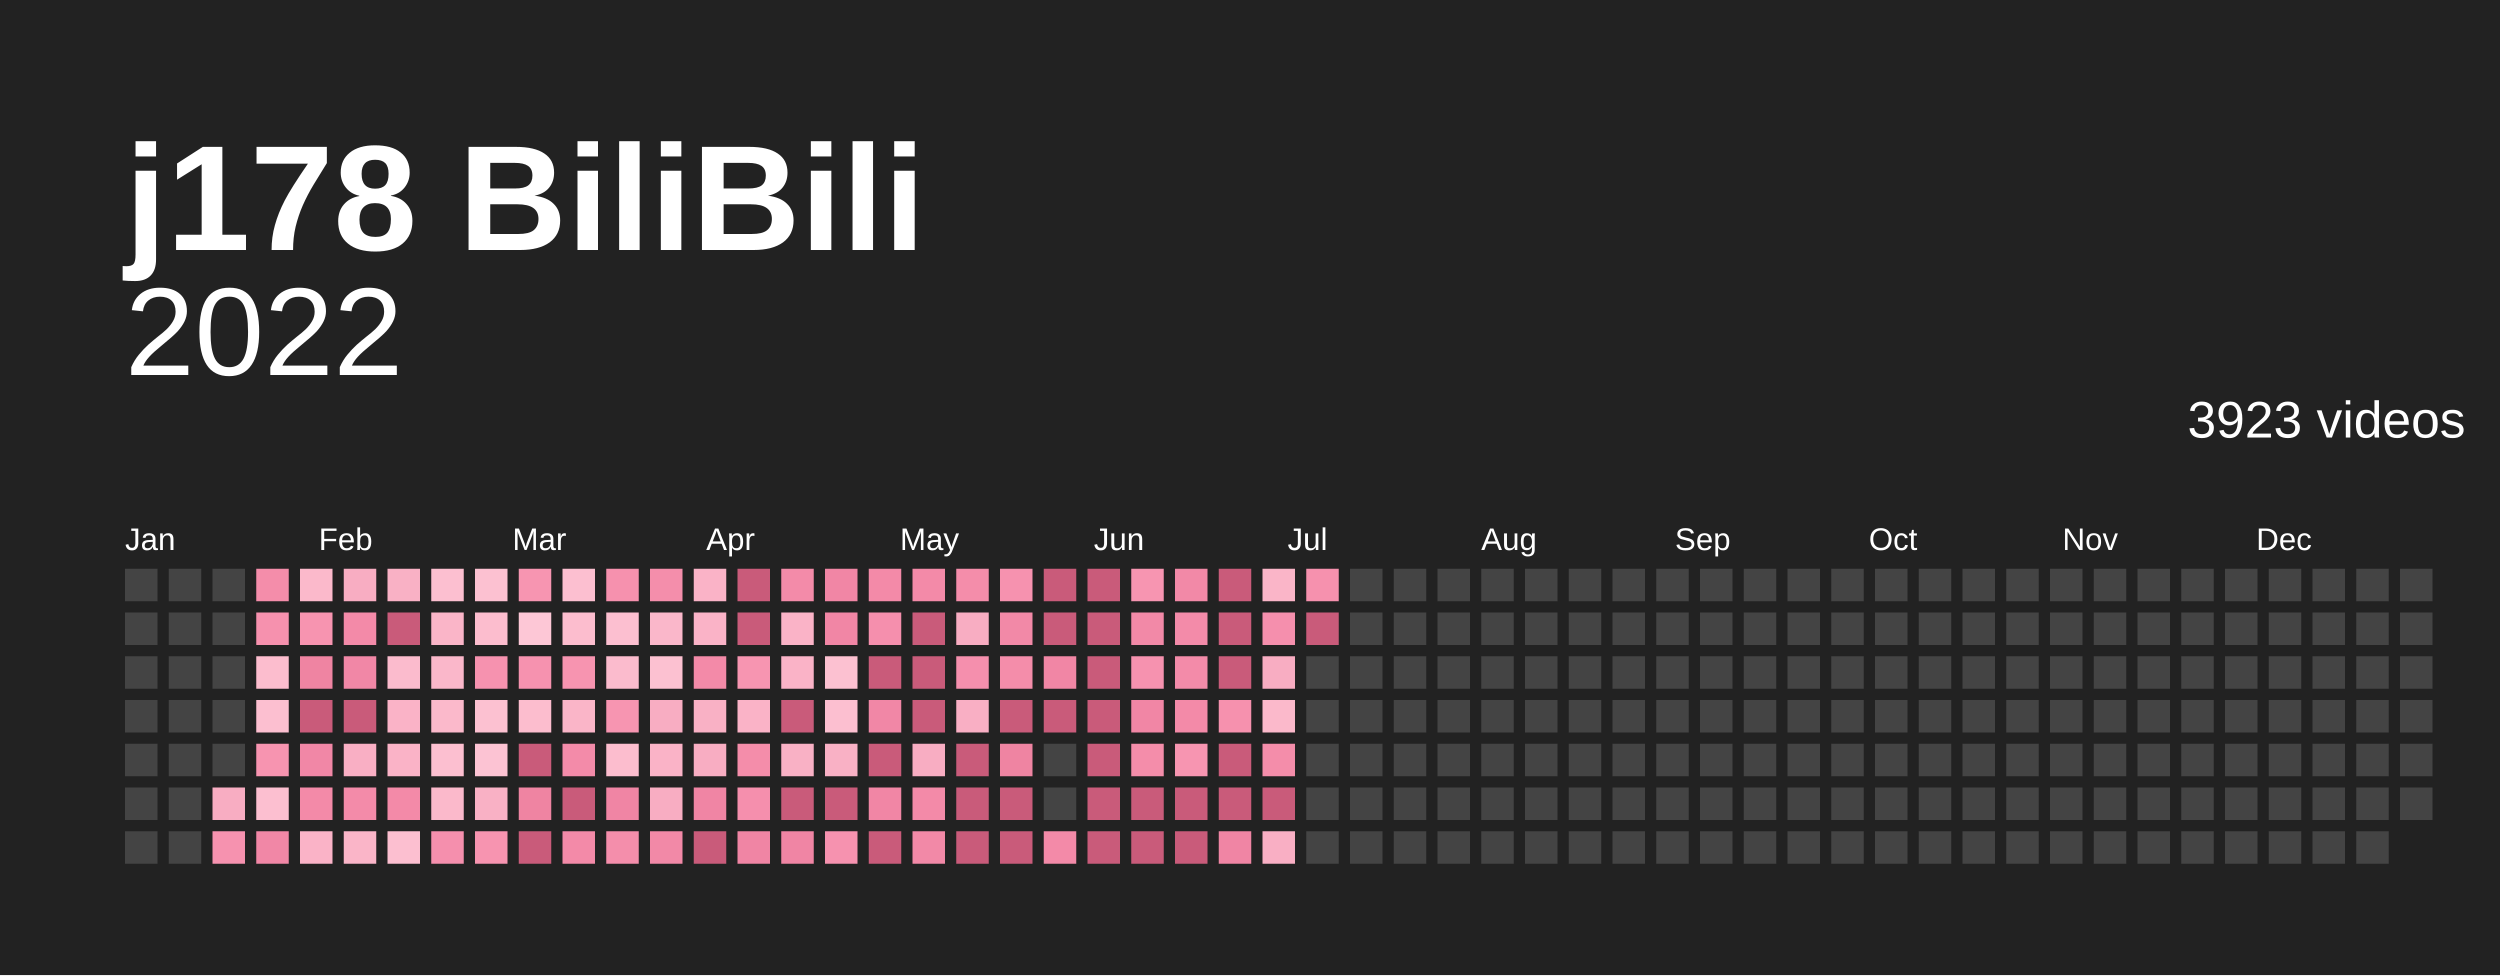
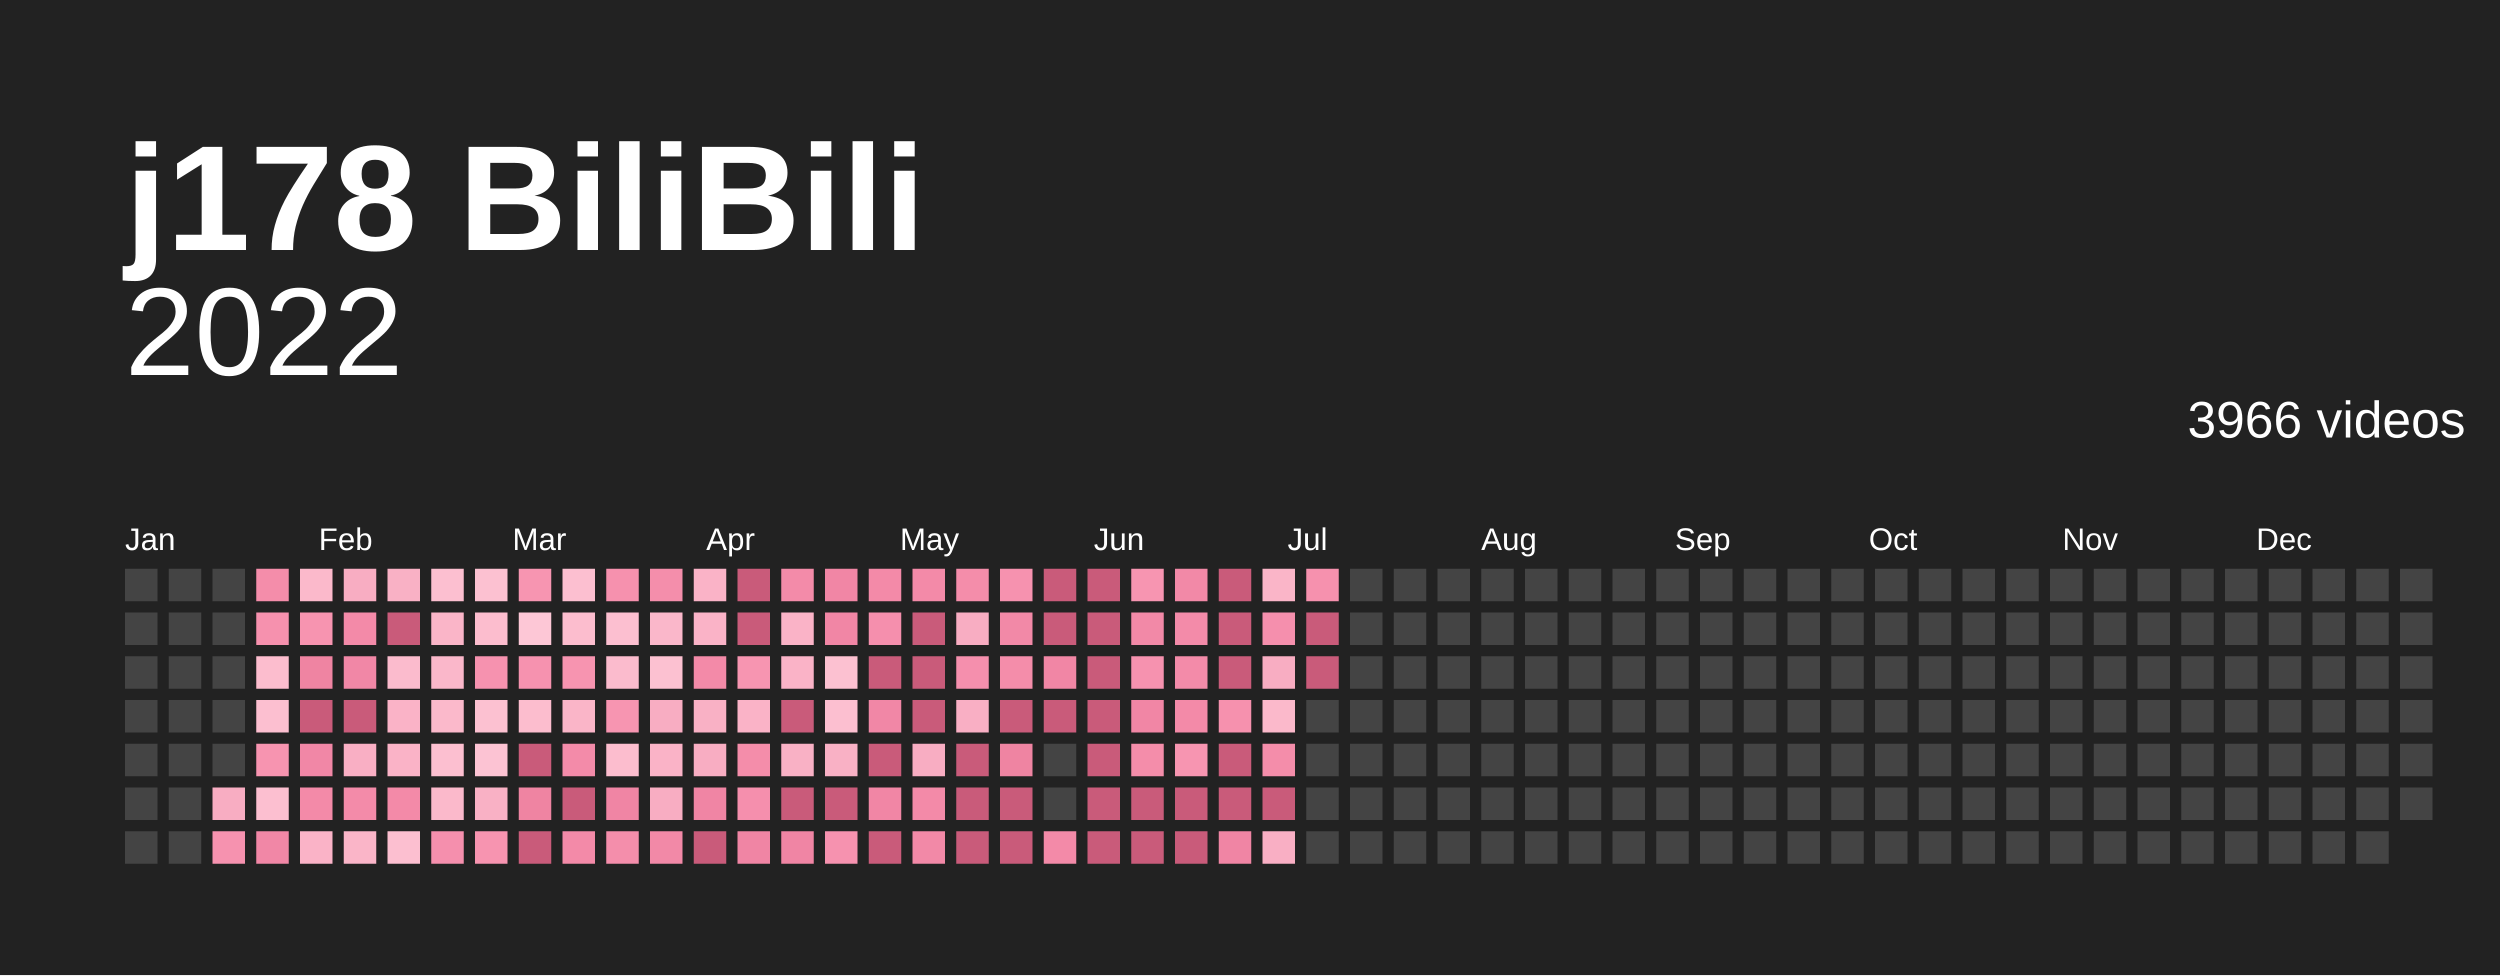
<svg xmlns="http://www.w3.org/2000/svg" baseProfile="full" height="78mm" version="1.1" viewBox="0,0,200,78" width="200mm">
  <defs />
  <rect fill="#222222" height="78" width="200" x="0" y="0" />
  <text fill="#ffffff" style="font-size:12px; font-family:Arial; font-weight:bold;" x="10" y="20">j178 BiliBili</text>
  <text alignment-baseline="hanging" fill="#ffffff" style="font-size:10.0px; font-family:Arial;" x="10" y="30">2022</text>
-   <text alignment-baseline="hanging" fill="#ffffff" style="font-size:4.125px; font-family:Arial;" x="175" y="35">3923 videos</text>
+   <text alignment-baseline="hanging" fill="#ffffff" style="font-size:4.125px; font-family:Arial;" x="175" y="35">3966 videos</text>
  <text fill="#ffffff" style="font-size:2.5px; font-family:Arial" x="10.0" y="44">Jan</text>
  <text fill="#ffffff" style="font-size:2.5px; font-family:Arial" x="25.5" y="44">Feb</text>
  <text fill="#ffffff" style="font-size:2.5px; font-family:Arial" x="41.0" y="44">Mar</text>
  <text fill="#ffffff" style="font-size:2.5px; font-family:Arial" x="56.5" y="44">Apr</text>
  <text fill="#ffffff" style="font-size:2.5px; font-family:Arial" x="72.0" y="44">May</text>
  <text fill="#ffffff" style="font-size:2.5px; font-family:Arial" x="87.5" y="44">Jun</text>
  <text fill="#ffffff" style="font-size:2.5px; font-family:Arial" x="103.0" y="44">Jul</text>
  <text fill="#ffffff" style="font-size:2.5px; font-family:Arial" x="118.5" y="44">Aug</text>
  <text fill="#ffffff" style="font-size:2.5px; font-family:Arial" x="134.0" y="44">Sep</text>
  <text fill="#ffffff" style="font-size:2.5px; font-family:Arial" x="149.5" y="44">Oct</text>
  <text fill="#ffffff" style="font-size:2.5px; font-family:Arial" x="165.0" y="44">Nov</text>
  <text fill="#ffffff" style="font-size:2.5px; font-family:Arial" x="180.5" y="44">Dec</text>
  <rect fill="#444444" height="2.6" width="2.6" x="10.0" y="45.5" />
  <rect fill="#444444" height="2.6" width="2.6" x="10.0" y="49.0" />
  <rect fill="#444444" height="2.6" width="2.6" x="10.0" y="52.5" />
  <rect fill="#444444" height="2.6" width="2.6" x="10.0" y="56.0" />
  <rect fill="#444444" height="2.6" width="2.6" x="10.0" y="59.5" />
  <rect fill="#444444" height="2.6" width="2.6" x="10.0" y="63.0" />
  <rect fill="#444444" height="2.6" width="2.6" x="10.0" y="66.5" />
  <rect fill="#444444" height="2.6" width="2.6" x="13.5" y="45.5" />
  <rect fill="#444444" height="2.6" width="2.6" x="13.5" y="49.0" />
  <rect fill="#444444" height="2.6" width="2.6" x="13.5" y="52.5" />
  <rect fill="#444444" height="2.6" width="2.6" x="13.5" y="56.0" />
  <rect fill="#444444" height="2.6" width="2.6" x="13.5" y="59.5" />
  <rect fill="#444444" height="2.6" width="2.6" x="13.5" y="63.0" />
  <rect fill="#444444" height="2.6" width="2.6" x="13.5" y="66.5" />
  <rect fill="#444444" height="2.6" width="2.6" x="17.0" y="45.5" />
  <rect fill="#444444" height="2.6" width="2.6" x="17.0" y="49.0" />
  <rect fill="#444444" height="2.6" width="2.6" x="17.0" y="52.5" />
  <rect fill="#444444" height="2.6" width="2.6" x="17.0" y="56.0" />
  <rect fill="#444444" height="2.6" width="2.6" x="17.0" y="59.5" />
  <rect fill="#f8adc2" height="2.6" width="2.6" x="17.0" y="63.0" />
  <rect fill="#f692af" height="2.6" width="2.6" x="17.0" y="66.5" />
  <rect fill="#f48daa" height="2.6" width="2.6" x="20.5" y="45.5" />
  <rect fill="#f691ae" height="2.6" width="2.6" x="20.5" y="49.0" />
  <rect fill="#fcbdce" height="2.6" width="2.6" x="20.5" y="52.5" />
  <rect fill="#fcbfd0" height="2.6" width="2.6" x="20.5" y="56.0" />
  <rect fill="#f794b0" height="2.6" width="2.6" x="20.5" y="59.5" />
  <rect fill="#fcbfd0" height="2.6" width="2.6" x="20.5" y="63.0" />
  <rect fill="#f187a6" height="2.6" width="2.6" x="20.5" y="66.5" />
  <rect fill="#fbb9cb" height="2.6" width="2.6" x="24.0" y="45.5" />
  <rect fill="#f794b0" height="2.6" width="2.6" x="24.0" y="49.0" />
  <rect fill="#ef84a2" height="2.6" width="2.6" x="24.0" y="52.5" />
  <rect fill="#c95b7a" height="2.6" width="2.6" x="24.0" y="56.0" />
  <rect fill="#f187a6" height="2.6" width="2.6" x="24.0" y="59.5" />
  <rect fill="#f38aa8" height="2.6" width="2.6" x="24.0" y="63.0" />
  <rect fill="#fab3c7" height="2.6" width="2.6" x="24.0" y="66.5" />
  <rect fill="#f8adc2" height="2.6" width="2.6" x="27.5" y="45.5" />
  <rect fill="#f38aa8" height="2.6" width="2.6" x="27.5" y="49.0" />
  <rect fill="#f187a6" height="2.6" width="2.6" x="27.5" y="52.5" />
  <rect fill="#c95b7a" height="2.6" width="2.6" x="27.5" y="56.0" />
  <rect fill="#f9afc4" height="2.6" width="2.6" x="27.5" y="59.5" />
  <rect fill="#f38ba9" height="2.6" width="2.6" x="27.5" y="63.0" />
  <rect fill="#fab5c8" height="2.6" width="2.6" x="27.5" y="66.5" />
  <rect fill="#f9b1c5" height="2.6" width="2.6" x="31.0" y="45.5" />
  <rect fill="#c95b7a" height="2.6" width="2.6" x="31.0" y="49.0" />
  <rect fill="#fbbbcd" height="2.6" width="2.6" x="31.0" y="52.5" />
  <rect fill="#fab3c7" height="2.6" width="2.6" x="31.0" y="56.0" />
  <rect fill="#fab3c7" height="2.6" width="2.6" x="31.0" y="59.5" />
  <rect fill="#f38aa8" height="2.6" width="2.6" x="31.0" y="63.0" />
  <rect fill="#fcbfd0" height="2.6" width="2.6" x="31.0" y="66.5" />
  <rect fill="#fcbfd0" height="2.6" width="2.6" x="34.5" y="45.5" />
  <rect fill="#fab5c8" height="2.6" width="2.6" x="34.5" y="49.0" />
  <rect fill="#fab7ca" height="2.6" width="2.6" x="34.5" y="52.5" />
  <rect fill="#fbb9cb" height="2.6" width="2.6" x="34.5" y="56.0" />
  <rect fill="#fcbfd0" height="2.6" width="2.6" x="34.5" y="59.5" />
  <rect fill="#fbb9cb" height="2.6" width="2.6" x="34.5" y="63.0" />
  <rect fill="#f58fad" height="2.6" width="2.6" x="34.5" y="66.5" />
  <rect fill="#fcc1d1" height="2.6" width="2.6" x="38.0" y="45.5" />
  <rect fill="#fcbdce" height="2.6" width="2.6" x="38.0" y="49.0" />
  <rect fill="#f692af" height="2.6" width="2.6" x="38.0" y="52.5" />
  <rect fill="#fcc1d1" height="2.6" width="2.6" x="38.0" y="56.0" />
  <rect fill="#fcc3d3" height="2.6" width="2.6" x="38.0" y="59.5" />
  <rect fill="#f9b1c5" height="2.6" width="2.6" x="38.0" y="63.0" />
  <rect fill="#f794b0" height="2.6" width="2.6" x="38.0" y="66.5" />
  <rect fill="#f795b1" height="2.6" width="2.6" x="41.5" y="45.5" />
  <rect fill="#fdc7d6" height="2.6" width="2.6" x="41.5" y="49.0" />
  <rect fill="#f692af" height="2.6" width="2.6" x="41.5" y="52.5" />
  <rect fill="#fcbdce" height="2.6" width="2.6" x="41.5" y="56.0" />
  <rect fill="#c95b7a" height="2.6" width="2.6" x="41.5" y="59.5" />
  <rect fill="#ef84a2" height="2.6" width="2.6" x="41.5" y="63.0" />
  <rect fill="#c95b7a" height="2.6" width="2.6" x="41.5" y="66.5" />
  <rect fill="#fcbfd0" height="2.6" width="2.6" x="45.0" y="45.5" />
  <rect fill="#fcbdce" height="2.6" width="2.6" x="45.0" y="49.0" />
  <rect fill="#f794b0" height="2.6" width="2.6" x="45.0" y="52.5" />
  <rect fill="#fab5c8" height="2.6" width="2.6" x="45.0" y="56.0" />
  <rect fill="#f38ba9" height="2.6" width="2.6" x="45.0" y="59.5" />
  <rect fill="#c95b7a" height="2.6" width="2.6" x="45.0" y="63.0" />
  <rect fill="#f38aa8" height="2.6" width="2.6" x="45.0" y="66.5" />
  <rect fill="#f691ae" height="2.6" width="2.6" x="48.5" y="45.5" />
  <rect fill="#fcbfd0" height="2.6" width="2.6" x="48.5" y="49.0" />
  <rect fill="#fbbbcd" height="2.6" width="2.6" x="48.5" y="52.5" />
  <rect fill="#f795b1" height="2.6" width="2.6" x="48.5" y="56.0" />
  <rect fill="#fcbdce" height="2.6" width="2.6" x="48.5" y="59.5" />
  <rect fill="#f085a4" height="2.6" width="2.6" x="48.5" y="63.0" />
  <rect fill="#f48eab" height="2.6" width="2.6" x="48.5" y="66.5" />
  <rect fill="#f48eab" height="2.6" width="2.6" x="52.0" y="45.5" />
  <rect fill="#fab7ca" height="2.6" width="2.6" x="52.0" y="49.0" />
  <rect fill="#fcc1d1" height="2.6" width="2.6" x="52.0" y="52.5" />
  <rect fill="#f8adc2" height="2.6" width="2.6" x="52.0" y="56.0" />
  <rect fill="#fab3c7" height="2.6" width="2.6" x="52.0" y="59.5" />
  <rect fill="#f8adc2" height="2.6" width="2.6" x="52.0" y="63.0" />
  <rect fill="#f289a7" height="2.6" width="2.6" x="52.0" y="66.5" />
  <rect fill="#fab3c7" height="2.6" width="2.6" x="55.5" y="45.5" />
  <rect fill="#fab3c7" height="2.6" width="2.6" x="55.5" y="49.0" />
  <rect fill="#f38aa8" height="2.6" width="2.6" x="55.5" y="52.5" />
  <rect fill="#f9b1c5" height="2.6" width="2.6" x="55.5" y="56.0" />
  <rect fill="#f8adc2" height="2.6" width="2.6" x="55.5" y="59.5" />
  <rect fill="#f085a4" height="2.6" width="2.6" x="55.5" y="63.0" />
  <rect fill="#c95b7a" height="2.6" width="2.6" x="55.5" y="66.5" />
  <rect fill="#c95b7a" height="2.6" width="2.6" x="59.0" y="45.5" />
  <rect fill="#c95b7a" height="2.6" width="2.6" x="59.0" y="49.0" />
  <rect fill="#f795b1" height="2.6" width="2.6" x="59.0" y="52.5" />
  <rect fill="#fab3c7" height="2.6" width="2.6" x="59.0" y="56.0" />
  <rect fill="#f48daa" height="2.6" width="2.6" x="59.0" y="59.5" />
  <rect fill="#f58fad" height="2.6" width="2.6" x="59.0" y="63.0" />
  <rect fill="#f085a4" height="2.6" width="2.6" x="59.0" y="66.5" />
  <rect fill="#f38ba9" height="2.6" width="2.6" x="62.5" y="45.5" />
  <rect fill="#fab3c7" height="2.6" width="2.6" x="62.5" y="49.0" />
  <rect fill="#fab3c7" height="2.6" width="2.6" x="62.5" y="52.5" />
  <rect fill="#c95b7a" height="2.6" width="2.6" x="62.5" y="56.0" />
  <rect fill="#f9b1c5" height="2.6" width="2.6" x="62.5" y="59.5" />
  <rect fill="#c95b7a" height="2.6" width="2.6" x="62.5" y="63.0" />
  <rect fill="#f085a4" height="2.6" width="2.6" x="62.5" y="66.5" />
  <rect fill="#f186a5" height="2.6" width="2.6" x="66.0" y="45.5" />
  <rect fill="#f186a5" height="2.6" width="2.6" x="66.0" y="49.0" />
  <rect fill="#fcc1d1" height="2.6" width="2.6" x="66.0" y="52.5" />
  <rect fill="#fcbfd0" height="2.6" width="2.6" x="66.0" y="56.0" />
  <rect fill="#f9b1c5" height="2.6" width="2.6" x="66.0" y="59.5" />
  <rect fill="#c95b7a" height="2.6" width="2.6" x="66.0" y="63.0" />
  <rect fill="#f692af" height="2.6" width="2.6" x="66.0" y="66.5" />
  <rect fill="#f38aa8" height="2.6" width="2.6" x="69.5" y="45.5" />
  <rect fill="#f58fad" height="2.6" width="2.6" x="69.5" y="49.0" />
  <rect fill="#c95b7a" height="2.6" width="2.6" x="69.5" y="52.5" />
  <rect fill="#f187a6" height="2.6" width="2.6" x="69.5" y="56.0" />
  <rect fill="#c95b7a" height="2.6" width="2.6" x="69.5" y="59.5" />
  <rect fill="#f186a5" height="2.6" width="2.6" x="69.5" y="63.0" />
  <rect fill="#c95b7a" height="2.6" width="2.6" x="69.5" y="66.5" />
  <rect fill="#f38aa8" height="2.6" width="2.6" x="73.0" y="45.5" />
  <rect fill="#c95b7a" height="2.6" width="2.6" x="73.0" y="49.0" />
  <rect fill="#c95b7a" height="2.6" width="2.6" x="73.0" y="52.5" />
  <rect fill="#c95b7a" height="2.6" width="2.6" x="73.0" y="56.0" />
  <rect fill="#f8adc2" height="2.6" width="2.6" x="73.0" y="59.5" />
  <rect fill="#f38aa8" height="2.6" width="2.6" x="73.0" y="63.0" />
  <rect fill="#f289a7" height="2.6" width="2.6" x="73.0" y="66.5" />
  <rect fill="#f48daa" height="2.6" width="2.6" x="76.5" y="45.5" />
  <rect fill="#f8adc2" height="2.6" width="2.6" x="76.5" y="49.0" />
  <rect fill="#f58fad" height="2.6" width="2.6" x="76.5" y="52.5" />
  <rect fill="#f9afc4" height="2.6" width="2.6" x="76.5" y="56.0" />
  <rect fill="#c95b7a" height="2.6" width="2.6" x="76.5" y="59.5" />
  <rect fill="#c95b7a" height="2.6" width="2.6" x="76.5" y="63.0" />
  <rect fill="#c95b7a" height="2.6" width="2.6" x="76.5" y="66.5" />
  <rect fill="#f692af" height="2.6" width="2.6" x="80.0" y="45.5" />
  <rect fill="#f289a7" height="2.6" width="2.6" x="80.0" y="49.0" />
  <rect fill="#f48daa" height="2.6" width="2.6" x="80.0" y="52.5" />
  <rect fill="#c95b7a" height="2.6" width="2.6" x="80.0" y="56.0" />
  <rect fill="#ef84a2" height="2.6" width="2.6" x="80.0" y="59.5" />
  <rect fill="#c95b7a" height="2.6" width="2.6" x="80.0" y="63.0" />
  <rect fill="#c95b7a" height="2.6" width="2.6" x="80.0" y="66.5" />
  <rect fill="#c95b7a" height="2.6" width="2.6" x="83.5" y="45.5" />
  <rect fill="#c95b7a" height="2.6" width="2.6" x="83.5" y="49.0" />
  <rect fill="#f186a5" height="2.6" width="2.6" x="83.5" y="52.5" />
  <rect fill="#c95b7a" height="2.6" width="2.6" x="83.5" y="56.0" />
  <rect fill="#444444" height="2.6" width="2.6" x="83.5" y="59.5" />
  <rect fill="#444444" height="2.6" width="2.6" x="83.5" y="63.0" />
  <rect fill="#f38aa8" height="2.6" width="2.6" x="83.5" y="66.5" />
  <rect fill="#c95b7a" height="2.6" width="2.6" x="87.0" y="45.5" />
  <rect fill="#c95b7a" height="2.6" width="2.6" x="87.0" y="49.0" />
  <rect fill="#c95b7a" height="2.6" width="2.6" x="87.0" y="52.5" />
  <rect fill="#c95b7a" height="2.6" width="2.6" x="87.0" y="56.0" />
  <rect fill="#c95b7a" height="2.6" width="2.6" x="87.0" y="59.5" />
  <rect fill="#c95b7a" height="2.6" width="2.6" x="87.0" y="63.0" />
  <rect fill="#c95b7a" height="2.6" width="2.6" x="87.0" y="66.5" />
  <rect fill="#f795b1" height="2.6" width="2.6" x="90.5" y="45.5" />
  <rect fill="#f289a7" height="2.6" width="2.6" x="90.5" y="49.0" />
  <rect fill="#f692af" height="2.6" width="2.6" x="90.5" y="52.5" />
  <rect fill="#f186a5" height="2.6" width="2.6" x="90.5" y="56.0" />
  <rect fill="#f48daa" height="2.6" width="2.6" x="90.5" y="59.5" />
  <rect fill="#c95b7a" height="2.6" width="2.6" x="90.5" y="63.0" />
  <rect fill="#c95b7a" height="2.6" width="2.6" x="90.5" y="66.5" />
  <rect fill="#f289a7" height="2.6" width="2.6" x="94.0" y="45.5" />
  <rect fill="#f38ba9" height="2.6" width="2.6" x="94.0" y="49.0" />
  <rect fill="#f38ba9" height="2.6" width="2.6" x="94.0" y="52.5" />
  <rect fill="#f38aa8" height="2.6" width="2.6" x="94.0" y="56.0" />
  <rect fill="#f795b1" height="2.6" width="2.6" x="94.0" y="59.5" />
  <rect fill="#c95b7a" height="2.6" width="2.6" x="94.0" y="63.0" />
  <rect fill="#c95b7a" height="2.6" width="2.6" x="94.0" y="66.5" />
  <rect fill="#c95b7a" height="2.6" width="2.6" x="97.5" y="45.5" />
  <rect fill="#c95b7a" height="2.6" width="2.6" x="97.5" y="49.0" />
  <rect fill="#c95b7a" height="2.6" width="2.6" x="97.5" y="52.5" />
  <rect fill="#f691ae" height="2.6" width="2.6" x="97.5" y="56.0" />
  <rect fill="#c95b7a" height="2.6" width="2.6" x="97.5" y="59.5" />
  <rect fill="#c95b7a" height="2.6" width="2.6" x="97.5" y="63.0" />
  <rect fill="#f085a4" height="2.6" width="2.6" x="97.5" y="66.5" />
  <rect fill="#fab5c8" height="2.6" width="2.6" x="101.0" y="45.5" />
  <rect fill="#f58fad" height="2.6" width="2.6" x="101.0" y="49.0" />
  <rect fill="#f8adc2" height="2.6" width="2.6" x="101.0" y="52.5" />
  <rect fill="#fbb9cb" height="2.6" width="2.6" x="101.0" y="56.0" />
  <rect fill="#f48daa" height="2.6" width="2.6" x="101.0" y="59.5" />
  <rect fill="#c95b7a" height="2.6" width="2.6" x="101.0" y="63.0" />
  <rect fill="#f9afc4" height="2.6" width="2.6" x="101.0" y="66.5" />
  <rect fill="#f691ae" height="2.6" width="2.6" x="104.5" y="45.5" />
  <rect fill="#c95b7a" height="2.6" width="2.6" x="104.5" y="49.0" />
-   <rect fill="#444444" height="2.6" width="2.6" x="104.5" y="52.5" />
+   <rect fill="#c95b7a" height="2.6" width="2.6" x="104.5" y="52.5" />
  <rect fill="#444444" height="2.6" width="2.6" x="104.5" y="56.0" />
  <rect fill="#444444" height="2.6" width="2.6" x="104.5" y="59.5" />
  <rect fill="#444444" height="2.6" width="2.6" x="104.5" y="63.0" />
  <rect fill="#444444" height="2.6" width="2.6" x="104.5" y="66.5" />
  <rect fill="#444444" height="2.6" width="2.6" x="108.0" y="45.5" />
  <rect fill="#444444" height="2.6" width="2.6" x="108.0" y="49.0" />
  <rect fill="#444444" height="2.6" width="2.6" x="108.0" y="52.5" />
  <rect fill="#444444" height="2.6" width="2.6" x="108.0" y="56.0" />
  <rect fill="#444444" height="2.6" width="2.6" x="108.0" y="59.5" />
  <rect fill="#444444" height="2.6" width="2.6" x="108.0" y="63.0" />
  <rect fill="#444444" height="2.6" width="2.6" x="108.0" y="66.5" />
  <rect fill="#444444" height="2.6" width="2.6" x="111.5" y="45.5" />
  <rect fill="#444444" height="2.6" width="2.6" x="111.5" y="49.0" />
  <rect fill="#444444" height="2.6" width="2.6" x="111.5" y="52.5" />
  <rect fill="#444444" height="2.6" width="2.6" x="111.5" y="56.0" />
  <rect fill="#444444" height="2.6" width="2.6" x="111.5" y="59.5" />
  <rect fill="#444444" height="2.6" width="2.6" x="111.5" y="63.0" />
  <rect fill="#444444" height="2.6" width="2.6" x="111.5" y="66.5" />
  <rect fill="#444444" height="2.6" width="2.6" x="115.0" y="45.5" />
  <rect fill="#444444" height="2.6" width="2.6" x="115.0" y="49.0" />
  <rect fill="#444444" height="2.6" width="2.6" x="115.0" y="52.5" />
  <rect fill="#444444" height="2.6" width="2.6" x="115.0" y="56.0" />
  <rect fill="#444444" height="2.6" width="2.6" x="115.0" y="59.5" />
  <rect fill="#444444" height="2.6" width="2.6" x="115.0" y="63.0" />
  <rect fill="#444444" height="2.6" width="2.6" x="115.0" y="66.5" />
  <rect fill="#444444" height="2.6" width="2.6" x="118.5" y="45.5" />
  <rect fill="#444444" height="2.6" width="2.6" x="118.5" y="49.0" />
  <rect fill="#444444" height="2.6" width="2.6" x="118.5" y="52.5" />
  <rect fill="#444444" height="2.6" width="2.6" x="118.5" y="56.0" />
  <rect fill="#444444" height="2.6" width="2.6" x="118.5" y="59.5" />
  <rect fill="#444444" height="2.6" width="2.6" x="118.5" y="63.0" />
  <rect fill="#444444" height="2.6" width="2.6" x="118.5" y="66.5" />
  <rect fill="#444444" height="2.6" width="2.6" x="122.0" y="45.5" />
  <rect fill="#444444" height="2.6" width="2.6" x="122.0" y="49.0" />
  <rect fill="#444444" height="2.6" width="2.6" x="122.0" y="52.5" />
  <rect fill="#444444" height="2.6" width="2.6" x="122.0" y="56.0" />
  <rect fill="#444444" height="2.6" width="2.6" x="122.0" y="59.5" />
  <rect fill="#444444" height="2.6" width="2.6" x="122.0" y="63.0" />
  <rect fill="#444444" height="2.6" width="2.6" x="122.0" y="66.5" />
  <rect fill="#444444" height="2.6" width="2.6" x="125.5" y="45.5" />
  <rect fill="#444444" height="2.6" width="2.6" x="125.5" y="49.0" />
  <rect fill="#444444" height="2.6" width="2.6" x="125.5" y="52.5" />
  <rect fill="#444444" height="2.6" width="2.6" x="125.5" y="56.0" />
  <rect fill="#444444" height="2.6" width="2.6" x="125.5" y="59.5" />
  <rect fill="#444444" height="2.6" width="2.6" x="125.5" y="63.0" />
  <rect fill="#444444" height="2.6" width="2.6" x="125.5" y="66.5" />
  <rect fill="#444444" height="2.6" width="2.6" x="129.0" y="45.5" />
  <rect fill="#444444" height="2.6" width="2.6" x="129.0" y="49.0" />
  <rect fill="#444444" height="2.6" width="2.6" x="129.0" y="52.5" />
  <rect fill="#444444" height="2.6" width="2.6" x="129.0" y="56.0" />
  <rect fill="#444444" height="2.6" width="2.6" x="129.0" y="59.5" />
  <rect fill="#444444" height="2.6" width="2.6" x="129.0" y="63.0" />
  <rect fill="#444444" height="2.6" width="2.6" x="129.0" y="66.5" />
  <rect fill="#444444" height="2.6" width="2.6" x="132.5" y="45.5" />
  <rect fill="#444444" height="2.6" width="2.6" x="132.5" y="49.0" />
  <rect fill="#444444" height="2.6" width="2.6" x="132.5" y="52.5" />
  <rect fill="#444444" height="2.6" width="2.6" x="132.5" y="56.0" />
  <rect fill="#444444" height="2.6" width="2.6" x="132.5" y="59.5" />
  <rect fill="#444444" height="2.6" width="2.6" x="132.5" y="63.0" />
  <rect fill="#444444" height="2.6" width="2.6" x="132.5" y="66.5" />
  <rect fill="#444444" height="2.6" width="2.6" x="136.0" y="45.5" />
  <rect fill="#444444" height="2.6" width="2.6" x="136.0" y="49.0" />
  <rect fill="#444444" height="2.6" width="2.6" x="136.0" y="52.5" />
  <rect fill="#444444" height="2.6" width="2.6" x="136.0" y="56.0" />
  <rect fill="#444444" height="2.6" width="2.6" x="136.0" y="59.5" />
  <rect fill="#444444" height="2.6" width="2.6" x="136.0" y="63.0" />
  <rect fill="#444444" height="2.6" width="2.6" x="136.0" y="66.5" />
  <rect fill="#444444" height="2.6" width="2.6" x="139.5" y="45.5" />
  <rect fill="#444444" height="2.6" width="2.6" x="139.5" y="49.0" />
  <rect fill="#444444" height="2.6" width="2.6" x="139.5" y="52.5" />
  <rect fill="#444444" height="2.6" width="2.6" x="139.5" y="56.0" />
  <rect fill="#444444" height="2.6" width="2.6" x="139.5" y="59.5" />
  <rect fill="#444444" height="2.6" width="2.6" x="139.5" y="63.0" />
  <rect fill="#444444" height="2.6" width="2.6" x="139.5" y="66.5" />
  <rect fill="#444444" height="2.6" width="2.6" x="143.0" y="45.5" />
  <rect fill="#444444" height="2.6" width="2.6" x="143.0" y="49.0" />
  <rect fill="#444444" height="2.6" width="2.6" x="143.0" y="52.5" />
  <rect fill="#444444" height="2.6" width="2.6" x="143.0" y="56.0" />
  <rect fill="#444444" height="2.6" width="2.6" x="143.0" y="59.5" />
  <rect fill="#444444" height="2.6" width="2.6" x="143.0" y="63.0" />
  <rect fill="#444444" height="2.6" width="2.6" x="143.0" y="66.5" />
  <rect fill="#444444" height="2.6" width="2.6" x="146.5" y="45.5" />
  <rect fill="#444444" height="2.6" width="2.6" x="146.5" y="49.0" />
  <rect fill="#444444" height="2.6" width="2.6" x="146.5" y="52.5" />
  <rect fill="#444444" height="2.6" width="2.6" x="146.5" y="56.0" />
  <rect fill="#444444" height="2.6" width="2.6" x="146.5" y="59.5" />
  <rect fill="#444444" height="2.6" width="2.6" x="146.5" y="63.0" />
  <rect fill="#444444" height="2.6" width="2.6" x="146.5" y="66.5" />
  <rect fill="#444444" height="2.6" width="2.6" x="150.0" y="45.5" />
  <rect fill="#444444" height="2.6" width="2.6" x="150.0" y="49.0" />
  <rect fill="#444444" height="2.6" width="2.6" x="150.0" y="52.5" />
  <rect fill="#444444" height="2.6" width="2.6" x="150.0" y="56.0" />
  <rect fill="#444444" height="2.6" width="2.6" x="150.0" y="59.5" />
  <rect fill="#444444" height="2.6" width="2.6" x="150.0" y="63.0" />
  <rect fill="#444444" height="2.6" width="2.6" x="150.0" y="66.5" />
  <rect fill="#444444" height="2.6" width="2.6" x="153.5" y="45.5" />
  <rect fill="#444444" height="2.6" width="2.6" x="153.5" y="49.0" />
  <rect fill="#444444" height="2.6" width="2.6" x="153.5" y="52.5" />
  <rect fill="#444444" height="2.6" width="2.6" x="153.5" y="56.0" />
  <rect fill="#444444" height="2.6" width="2.6" x="153.5" y="59.5" />
  <rect fill="#444444" height="2.6" width="2.6" x="153.5" y="63.0" />
  <rect fill="#444444" height="2.6" width="2.6" x="153.5" y="66.5" />
  <rect fill="#444444" height="2.6" width="2.6" x="157.0" y="45.5" />
  <rect fill="#444444" height="2.6" width="2.6" x="157.0" y="49.0" />
  <rect fill="#444444" height="2.6" width="2.6" x="157.0" y="52.5" />
  <rect fill="#444444" height="2.6" width="2.6" x="157.0" y="56.0" />
  <rect fill="#444444" height="2.6" width="2.6" x="157.0" y="59.5" />
  <rect fill="#444444" height="2.6" width="2.6" x="157.0" y="63.0" />
  <rect fill="#444444" height="2.6" width="2.6" x="157.0" y="66.5" />
  <rect fill="#444444" height="2.6" width="2.6" x="160.5" y="45.5" />
  <rect fill="#444444" height="2.6" width="2.6" x="160.5" y="49.0" />
  <rect fill="#444444" height="2.6" width="2.6" x="160.5" y="52.5" />
  <rect fill="#444444" height="2.6" width="2.6" x="160.5" y="56.0" />
  <rect fill="#444444" height="2.6" width="2.6" x="160.5" y="59.5" />
  <rect fill="#444444" height="2.6" width="2.6" x="160.5" y="63.0" />
  <rect fill="#444444" height="2.6" width="2.6" x="160.5" y="66.5" />
  <rect fill="#444444" height="2.6" width="2.6" x="164.0" y="45.5" />
  <rect fill="#444444" height="2.6" width="2.6" x="164.0" y="49.0" />
  <rect fill="#444444" height="2.6" width="2.6" x="164.0" y="52.5" />
  <rect fill="#444444" height="2.6" width="2.6" x="164.0" y="56.0" />
  <rect fill="#444444" height="2.6" width="2.6" x="164.0" y="59.5" />
  <rect fill="#444444" height="2.6" width="2.6" x="164.0" y="63.0" />
  <rect fill="#444444" height="2.6" width="2.6" x="164.0" y="66.5" />
  <rect fill="#444444" height="2.6" width="2.6" x="167.5" y="45.5" />
  <rect fill="#444444" height="2.6" width="2.6" x="167.5" y="49.0" />
  <rect fill="#444444" height="2.6" width="2.6" x="167.5" y="52.5" />
  <rect fill="#444444" height="2.6" width="2.6" x="167.5" y="56.0" />
  <rect fill="#444444" height="2.6" width="2.6" x="167.5" y="59.5" />
  <rect fill="#444444" height="2.6" width="2.6" x="167.5" y="63.0" />
  <rect fill="#444444" height="2.6" width="2.6" x="167.5" y="66.5" />
  <rect fill="#444444" height="2.6" width="2.6" x="171.0" y="45.5" />
  <rect fill="#444444" height="2.6" width="2.6" x="171.0" y="49.0" />
  <rect fill="#444444" height="2.6" width="2.6" x="171.0" y="52.5" />
  <rect fill="#444444" height="2.6" width="2.6" x="171.0" y="56.0" />
  <rect fill="#444444" height="2.6" width="2.6" x="171.0" y="59.5" />
  <rect fill="#444444" height="2.6" width="2.6" x="171.0" y="63.0" />
  <rect fill="#444444" height="2.6" width="2.6" x="171.0" y="66.5" />
  <rect fill="#444444" height="2.6" width="2.6" x="174.5" y="45.5" />
  <rect fill="#444444" height="2.6" width="2.6" x="174.5" y="49.0" />
  <rect fill="#444444" height="2.6" width="2.6" x="174.5" y="52.5" />
  <rect fill="#444444" height="2.6" width="2.6" x="174.5" y="56.0" />
  <rect fill="#444444" height="2.6" width="2.6" x="174.5" y="59.5" />
  <rect fill="#444444" height="2.6" width="2.6" x="174.5" y="63.0" />
  <rect fill="#444444" height="2.6" width="2.6" x="174.5" y="66.5" />
  <rect fill="#444444" height="2.6" width="2.6" x="178.0" y="45.5" />
  <rect fill="#444444" height="2.6" width="2.6" x="178.0" y="49.0" />
  <rect fill="#444444" height="2.6" width="2.6" x="178.0" y="52.5" />
  <rect fill="#444444" height="2.6" width="2.6" x="178.0" y="56.0" />
  <rect fill="#444444" height="2.6" width="2.6" x="178.0" y="59.5" />
  <rect fill="#444444" height="2.6" width="2.6" x="178.0" y="63.0" />
  <rect fill="#444444" height="2.6" width="2.6" x="178.0" y="66.5" />
  <rect fill="#444444" height="2.6" width="2.6" x="181.5" y="45.5" />
  <rect fill="#444444" height="2.6" width="2.6" x="181.5" y="49.0" />
  <rect fill="#444444" height="2.6" width="2.6" x="181.5" y="52.5" />
  <rect fill="#444444" height="2.6" width="2.6" x="181.5" y="56.0" />
  <rect fill="#444444" height="2.6" width="2.6" x="181.5" y="59.5" />
  <rect fill="#444444" height="2.6" width="2.6" x="181.5" y="63.0" />
  <rect fill="#444444" height="2.6" width="2.6" x="181.5" y="66.5" />
  <rect fill="#444444" height="2.6" width="2.6" x="185.0" y="45.5" />
  <rect fill="#444444" height="2.6" width="2.6" x="185.0" y="49.0" />
  <rect fill="#444444" height="2.6" width="2.6" x="185.0" y="52.5" />
  <rect fill="#444444" height="2.6" width="2.6" x="185.0" y="56.0" />
  <rect fill="#444444" height="2.6" width="2.6" x="185.0" y="59.5" />
  <rect fill="#444444" height="2.6" width="2.6" x="185.0" y="63.0" />
  <rect fill="#444444" height="2.6" width="2.6" x="185.0" y="66.5" />
  <rect fill="#444444" height="2.6" width="2.6" x="188.5" y="45.5" />
  <rect fill="#444444" height="2.6" width="2.6" x="188.5" y="49.0" />
  <rect fill="#444444" height="2.6" width="2.6" x="188.5" y="52.5" />
  <rect fill="#444444" height="2.6" width="2.6" x="188.5" y="56.0" />
  <rect fill="#444444" height="2.6" width="2.6" x="188.5" y="59.5" />
  <rect fill="#444444" height="2.6" width="2.6" x="188.5" y="63.0" />
  <rect fill="#444444" height="2.6" width="2.6" x="188.5" y="66.5" />
  <rect fill="#444444" height="2.6" width="2.6" x="192.0" y="45.5" />
  <rect fill="#444444" height="2.6" width="2.6" x="192.0" y="49.0" />
  <rect fill="#444444" height="2.6" width="2.6" x="192.0" y="52.5" />
  <rect fill="#444444" height="2.6" width="2.6" x="192.0" y="56.0" />
  <rect fill="#444444" height="2.6" width="2.6" x="192.0" y="59.5" />
  <rect fill="#444444" height="2.6" width="2.6" x="192.0" y="63.0" />
</svg>
